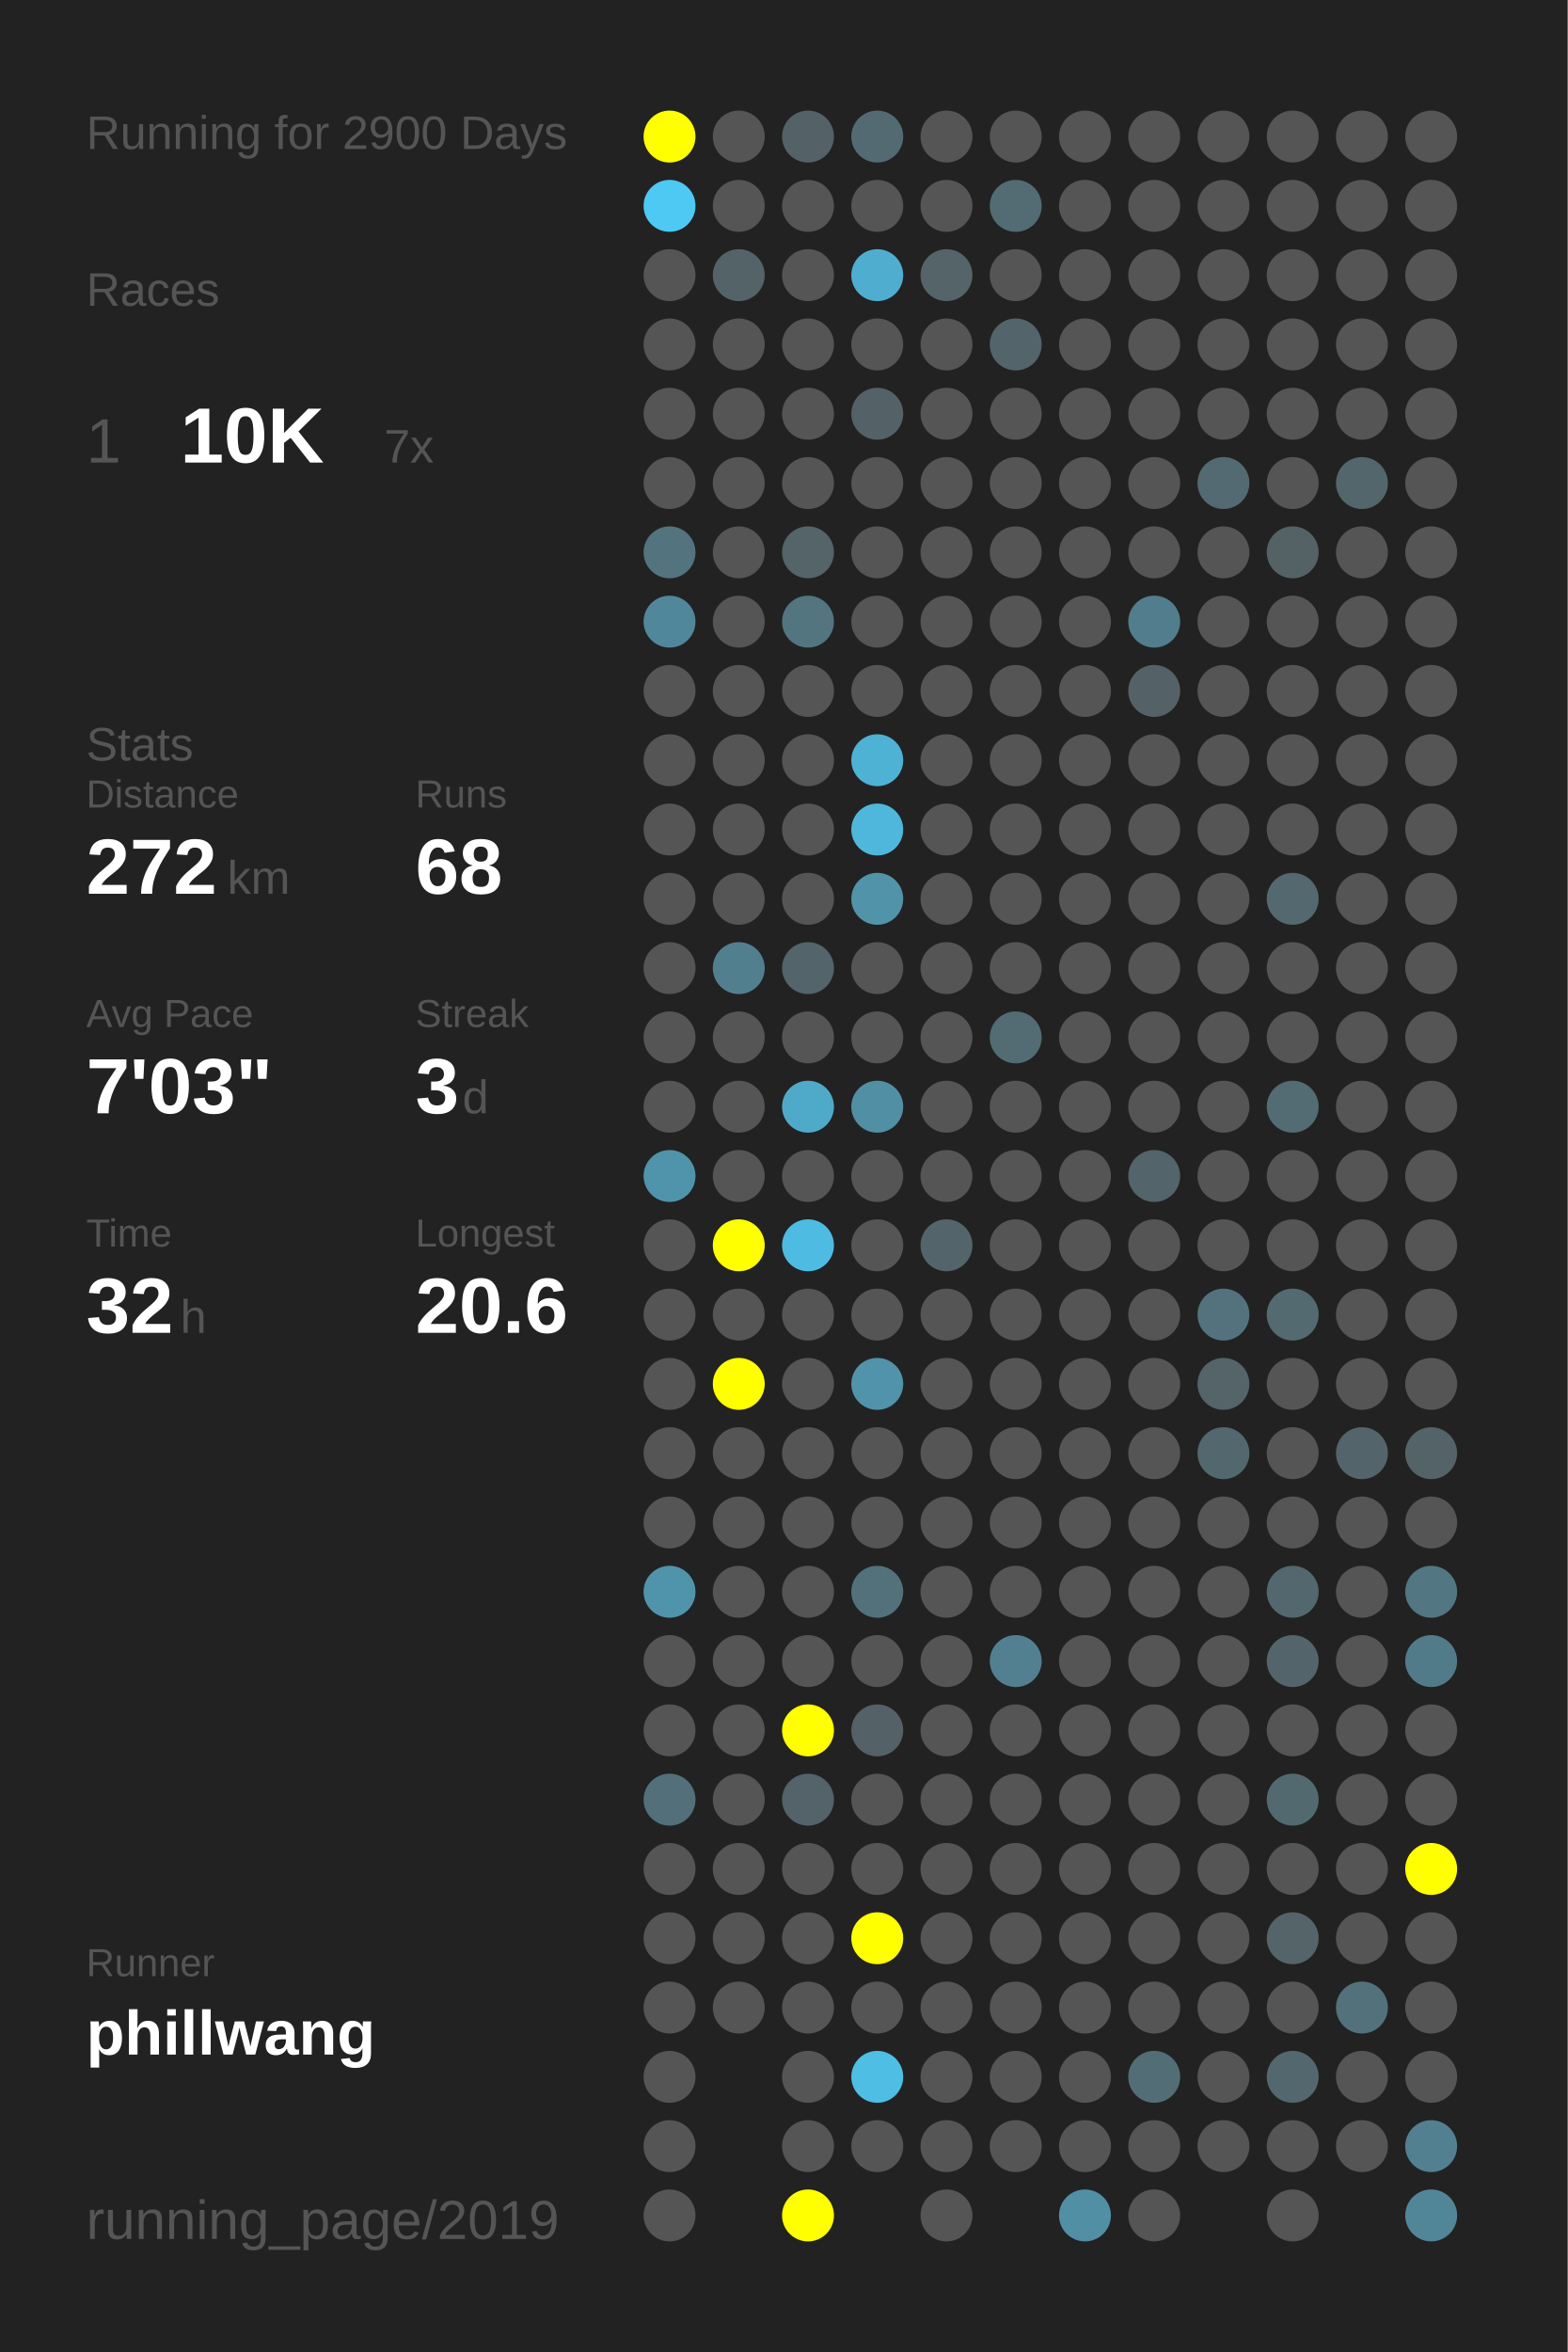
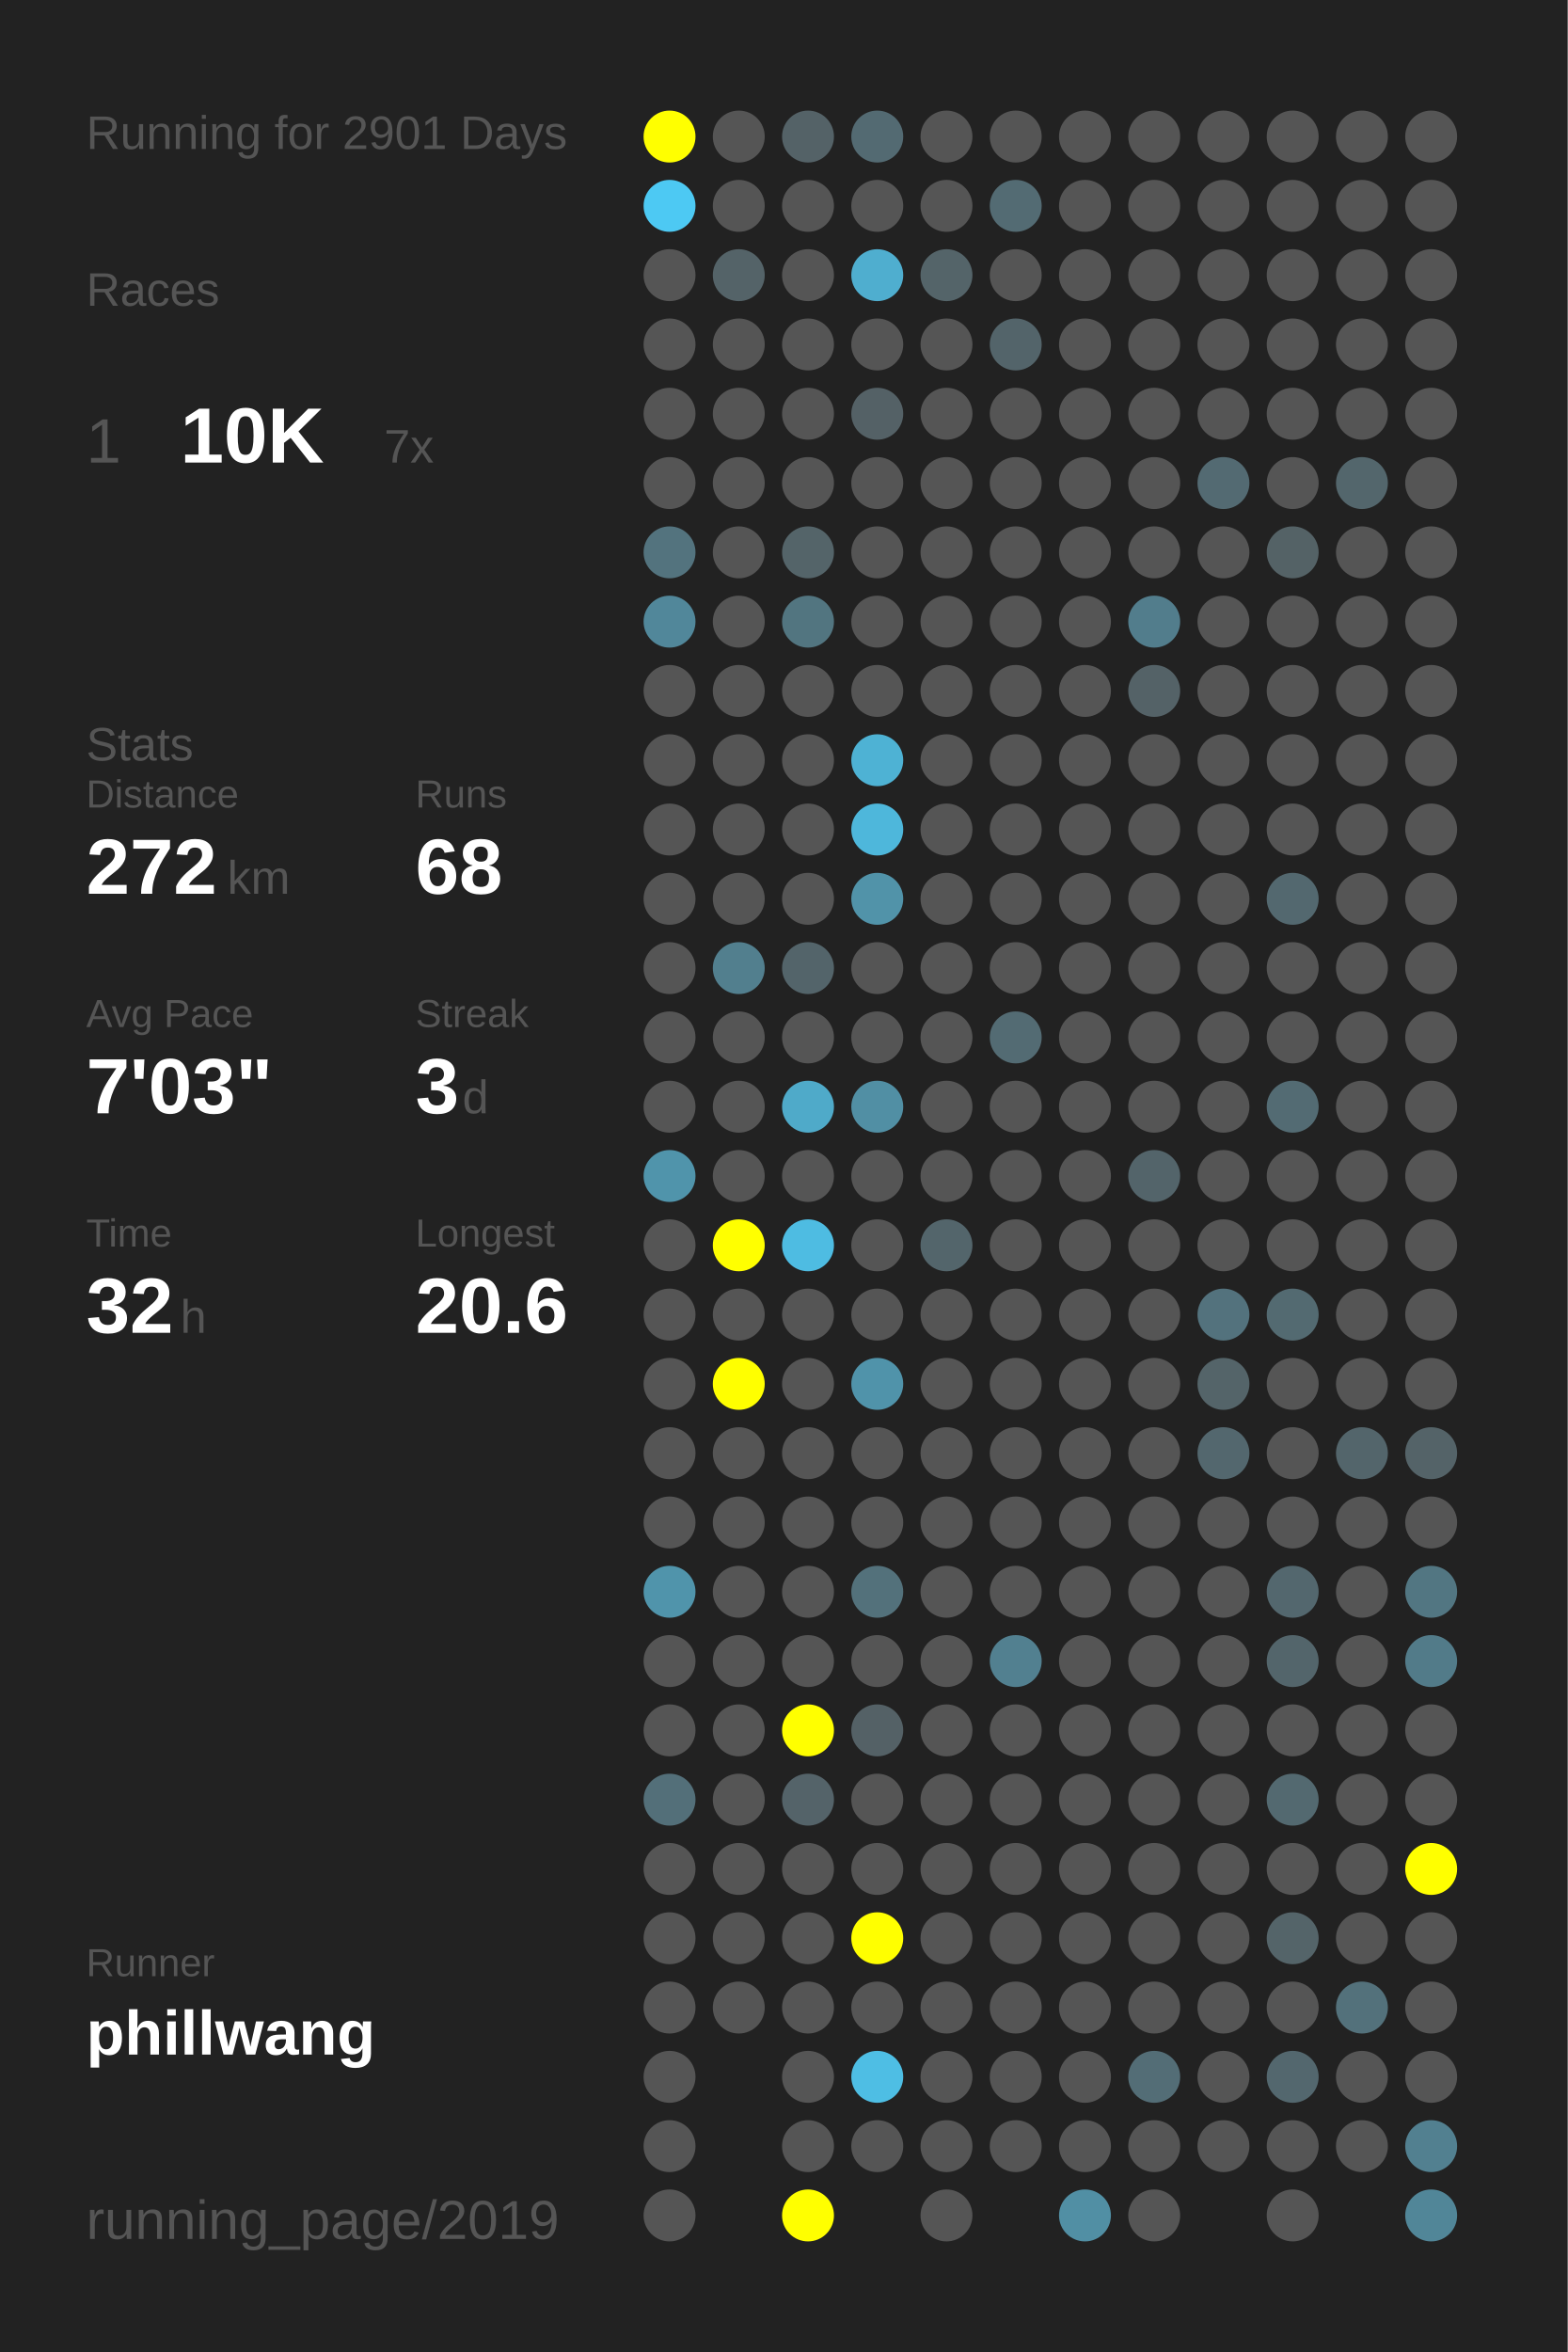
<svg xmlns="http://www.w3.org/2000/svg" baseProfile="full" height="300mm" version="1.1" viewBox="0,0,200,300" width="200mm">
  <defs />
  <rect fill="#222222" height="300" width="200" x="0" y="0" />
-   <text fill="#555555" style="font-size:6px; font-family:Arial;" x="11" y="19">Running for 2900 Days</text>
+   <text fill="#555555" style="font-size:6px; font-family:Arial;" x="11" y="19">Running for 2901 Days</text>
  <text fill="#555555" style="font-size:6px; font-family:Arial;" x="11" y="39">Races</text>
  <text fill="#555555" style="font-size:8px; font-family:Arial;" x="11" y="59">1</text>
  <text fill="#FFFFFF" style="font-size:10px; font-family:Arial; font-weight:bold;" x="23" y="59">10K</text>
  <text fill="#555555" style="font-size:6px; font-family:Arial;" x="49" y="59">7x</text>
  <text fill="#555555" style="font-size:6px; font-family:Arial;" x="11" y="97">Stats</text>
  <text fill="#555555" style="font-size:5px; font-family:Arial;" x="11" y="103">Distance</text>
  <text fill="#FFFFFF" style="font-size:10px; font-family:Arial; font-weight:bold;" x="11" y="114">272</text>
  <text fill="#555555" style="font-size:6px; font-family:Arial;" x="29" y="114">km</text>
  <text fill="#555555" style="font-size:5px; font-family:Arial;" x="53" y="103">Runs</text>
  <text fill="#FFFFFF" style="font-size:10px; font-family:Arial; font-weight:bold;" x="53" y="114">68</text>
  <text fill="#555555" style="font-size:5px; font-family:Arial;" x="11" y="131">Avg Pace</text>
  <text fill="#FFFFFF" style="font-size:10px; font-family:Arial; font-weight:bold;" x="11" y="142">7'03"</text>
  <text fill="#555555" style="font-size:5px; font-family:Arial;" x="53" y="131">Streak</text>
  <text fill="#FFFFFF" style="font-size:10px; font-family:Arial; font-weight:bold;" x="53" y="142">3</text>
  <text fill="#555555" style="font-size:6px; font-family:Arial;" x="59" y="142">d</text>
  <text fill="#555555" style="font-size:5px; font-family:Arial;" x="11" y="159">Time</text>
  <text fill="#FFFFFF" style="font-size:10px; font-family:Arial; font-weight:bold;" x="11" y="170">32</text>
  <text fill="#555555" style="font-size:6px; font-family:Arial;" x="23" y="170">h</text>
  <text fill="#555555" style="font-size:5px; font-family:Arial;" x="53" y="159">Longest</text>
  <text fill="#FFFFFF" style="font-size:10px; font-family:Arial; font-weight:bold;" x="53" y="170">20.6</text>
  <text fill="#555555" style="font-size:5px; font-family:Arial;" x="11" y="252.065">Runner</text>
  <text fill="#FFFFFF" style="font-size:8px; font-family:Arial; font-weight:bold;" x="11" y="262.065">phillwang</text>
  <text fill="#555555" style="font-size:7px; font-family:Arial;" x="11" y="285.581">running_page/2019</text>
  <circle cx="85.417" cy="17.419" fill="#FFFF00" r="3.312" />
  <circle cx="85.417" cy="26.258" fill="#4dc9f3" r="3.312" />
  <circle cx="85.417" cy="35.097" fill="#555555" r="3.312" />
  <circle cx="85.417" cy="43.935" fill="#555555" r="3.312" />
  <circle cx="85.417" cy="52.774" fill="#555555" r="3.312" />
  <circle cx="85.417" cy="61.613" fill="#555555" r="3.312" />
  <circle cx="85.417" cy="70.452" fill="#53737e" r="3.312" />
  <circle cx="85.417" cy="79.29" fill="#51879a" r="3.312" />
  <circle cx="85.417" cy="88.129" fill="#555555" r="3.312" />
  <circle cx="85.417" cy="96.968" fill="#555555" r="3.312" />
  <circle cx="85.417" cy="105.806" fill="#555555" r="3.312" />
  <circle cx="85.417" cy="114.645" fill="#555555" r="3.312" />
  <circle cx="85.417" cy="123.484" fill="#555555" r="3.312" />
  <circle cx="85.417" cy="132.323" fill="#555555" r="3.312" />
  <circle cx="85.417" cy="141.161" fill="#555555" r="3.312" />
  <circle cx="85.417" cy="150" fill="#5094ab" r="3.312" />
  <circle cx="85.417" cy="158.839" fill="#555555" r="3.312" />
  <circle cx="85.417" cy="167.677" fill="#555555" r="3.312" />
  <circle cx="85.417" cy="176.516" fill="#555555" r="3.312" />
  <circle cx="85.417" cy="185.355" fill="#555555" r="3.312" />
  <circle cx="85.417" cy="194.194" fill="#555555" r="3.312" />
  <circle cx="85.417" cy="203.032" fill="#5094ab" r="3.312" />
  <circle cx="85.417" cy="211.871" fill="#555555" r="3.312" />
  <circle cx="85.417" cy="220.71" fill="#555555" r="3.312" />
  <circle cx="85.417" cy="229.548" fill="#536f79" r="3.312" />
  <circle cx="85.417" cy="238.387" fill="#555555" r="3.312" />
  <circle cx="85.417" cy="247.226" fill="#555555" r="3.312" />
  <circle cx="85.417" cy="256.065" fill="#555555" r="3.312" />
  <circle cx="85.417" cy="264.903" fill="#555555" r="3.312" />
  <circle cx="85.417" cy="273.742" fill="#555555" r="3.312" />
  <circle cx="85.417" cy="282.581" fill="#555555" r="3.312" />
  <circle cx="94.25" cy="17.419" fill="#555555" r="3.312" />
  <circle cx="94.25" cy="26.258" fill="#555555" r="3.312" />
  <circle cx="94.25" cy="35.097" fill="#546368" r="3.312" />
  <circle cx="94.25" cy="43.935" fill="#555555" r="3.312" />
  <circle cx="94.25" cy="52.774" fill="#555555" r="3.312" />
  <circle cx="94.25" cy="61.613" fill="#555555" r="3.312" />
  <circle cx="94.25" cy="70.452" fill="#555555" r="3.312" />
  <circle cx="94.25" cy="79.29" fill="#555555" r="3.312" />
  <circle cx="94.25" cy="88.129" fill="#555555" r="3.312" />
  <circle cx="94.25" cy="96.968" fill="#555555" r="3.312" />
  <circle cx="94.25" cy="105.806" fill="#555555" r="3.312" />
  <circle cx="94.25" cy="114.645" fill="#555555" r="3.312" />
  <circle cx="94.25" cy="123.484" fill="#527f8e" r="3.312" />
  <circle cx="94.25" cy="132.323" fill="#555555" r="3.312" />
  <circle cx="94.25" cy="141.161" fill="#555555" r="3.312" />
  <circle cx="94.25" cy="150" fill="#555555" r="3.312" />
  <circle cx="94.25" cy="158.839" fill="#FFFF00" r="3.312" />
  <circle cx="94.25" cy="167.677" fill="#555555" r="3.312" />
  <circle cx="94.25" cy="176.516" fill="#FFFF00" r="3.312" />
  <circle cx="94.25" cy="185.355" fill="#555555" r="3.312" />
  <circle cx="94.25" cy="194.194" fill="#555555" r="3.312" />
  <circle cx="94.25" cy="203.032" fill="#555555" r="3.312" />
  <circle cx="94.25" cy="211.871" fill="#555555" r="3.312" />
  <circle cx="94.25" cy="220.71" fill="#555555" r="3.312" />
  <circle cx="94.25" cy="229.548" fill="#555555" r="3.312" />
  <circle cx="94.25" cy="238.387" fill="#555555" r="3.312" />
  <circle cx="94.25" cy="247.226" fill="#555555" r="3.312" />
  <circle cx="94.25" cy="256.065" fill="#555555" r="3.312" />
  <circle cx="103.083" cy="17.419" fill="#546267" r="3.312" />
  <circle cx="103.083" cy="26.258" fill="#555555" r="3.312" />
  <circle cx="103.083" cy="35.097" fill="#555555" r="3.312" />
  <circle cx="103.083" cy="43.935" fill="#555555" r="3.312" />
  <circle cx="103.083" cy="52.774" fill="#555555" r="3.312" />
  <circle cx="103.083" cy="61.613" fill="#555555" r="3.312" />
  <circle cx="103.083" cy="70.452" fill="#546469" r="3.312" />
  <circle cx="103.083" cy="79.29" fill="#527580" r="3.312" />
  <circle cx="103.083" cy="88.129" fill="#555555" r="3.312" />
  <circle cx="103.083" cy="96.968" fill="#555555" r="3.312" />
  <circle cx="103.083" cy="105.806" fill="#555555" r="3.312" />
  <circle cx="103.083" cy="114.645" fill="#555555" r="3.312" />
  <circle cx="103.083" cy="123.484" fill="#53646a" r="3.312" />
  <circle cx="103.083" cy="132.323" fill="#555555" r="3.312" />
  <circle cx="103.083" cy="141.161" fill="#4faac9" r="3.312" />
  <circle cx="103.083" cy="150" fill="#555555" r="3.312" />
  <circle cx="103.083" cy="158.839" fill="#4ebce2" r="3.312" />
  <circle cx="103.083" cy="167.677" fill="#555555" r="3.312" />
  <circle cx="103.083" cy="176.516" fill="#555555" r="3.312" />
  <circle cx="103.083" cy="185.355" fill="#555555" r="3.312" />
  <circle cx="103.083" cy="194.194" fill="#555555" r="3.312" />
  <circle cx="103.083" cy="203.032" fill="#555555" r="3.312" />
  <circle cx="103.083" cy="211.871" fill="#555555" r="3.312" />
  <circle cx="103.083" cy="220.71" fill="#FFFF00" r="3.312" />
  <circle cx="103.083" cy="229.548" fill="#546369" r="3.312" />
  <circle cx="103.083" cy="238.387" fill="#555555" r="3.312" />
  <circle cx="103.083" cy="247.226" fill="#555555" r="3.312" />
  <circle cx="103.083" cy="256.065" fill="#555555" r="3.312" />
  <circle cx="103.083" cy="264.903" fill="#555555" r="3.312" />
  <circle cx="103.083" cy="273.742" fill="#555555" r="3.312" />
  <circle cx="103.083" cy="282.581" fill="#FFFF00" r="3.312" />
  <circle cx="111.917" cy="17.419" fill="#536a72" r="3.312" />
  <circle cx="111.917" cy="26.258" fill="#555555" r="3.312" />
  <circle cx="111.917" cy="35.097" fill="#4faecf" r="3.312" />
  <circle cx="111.917" cy="43.935" fill="#555555" r="3.312" />
  <circle cx="111.917" cy="52.774" fill="#546166" r="3.312" />
  <circle cx="111.917" cy="61.613" fill="#555555" r="3.312" />
  <circle cx="111.917" cy="70.452" fill="#555555" r="3.312" />
  <circle cx="111.917" cy="79.29" fill="#555555" r="3.312" />
  <circle cx="111.917" cy="88.129" fill="#555555" r="3.312" />
  <circle cx="111.917" cy="96.968" fill="#4eb2d4" r="3.312" />
  <circle cx="111.917" cy="105.806" fill="#4eb7db" r="3.312" />
  <circle cx="111.917" cy="114.645" fill="#5193a9" r="3.312" />
  <circle cx="111.917" cy="123.484" fill="#555555" r="3.312" />
  <circle cx="111.917" cy="132.323" fill="#555555" r="3.312" />
  <circle cx="111.917" cy="141.161" fill="#518fa4" r="3.312" />
  <circle cx="111.917" cy="150" fill="#555555" r="3.312" />
  <circle cx="111.917" cy="158.839" fill="#555555" r="3.312" />
  <circle cx="111.917" cy="167.677" fill="#555555" r="3.312" />
  <circle cx="111.917" cy="176.516" fill="#5093aa" r="3.312" />
  <circle cx="111.917" cy="185.355" fill="#555555" r="3.312" />
  <circle cx="111.917" cy="194.194" fill="#555555" r="3.312" />
  <circle cx="111.917" cy="203.032" fill="#53717b" r="3.312" />
  <circle cx="111.917" cy="211.871" fill="#555555" r="3.312" />
  <circle cx="111.917" cy="220.71" fill="#546166" r="3.312" />
  <circle cx="111.917" cy="229.548" fill="#555555" r="3.312" />
  <circle cx="111.917" cy="238.387" fill="#555555" r="3.312" />
  <circle cx="111.917" cy="247.226" fill="#FFFF00" r="3.312" />
  <circle cx="111.917" cy="256.065" fill="#555555" r="3.312" />
  <circle cx="111.917" cy="264.903" fill="#4ebee4" r="3.312" />
  <circle cx="111.917" cy="273.742" fill="#555555" r="3.312" />
  <circle cx="120.75" cy="17.419" fill="#555555" r="3.312" />
  <circle cx="120.75" cy="26.258" fill="#555555" r="3.312" />
  <circle cx="120.75" cy="35.097" fill="#546469" r="3.312" />
  <circle cx="120.75" cy="43.935" fill="#555555" r="3.312" />
  <circle cx="120.75" cy="52.774" fill="#555555" r="3.312" />
  <circle cx="120.75" cy="61.613" fill="#555555" r="3.312" />
  <circle cx="120.75" cy="70.452" fill="#555555" r="3.312" />
  <circle cx="120.75" cy="79.29" fill="#555555" r="3.312" />
  <circle cx="120.75" cy="88.129" fill="#555555" r="3.312" />
  <circle cx="120.75" cy="96.968" fill="#555555" r="3.312" />
  <circle cx="120.75" cy="105.806" fill="#555555" r="3.312" />
  <circle cx="120.75" cy="114.645" fill="#555555" r="3.312" />
  <circle cx="120.75" cy="123.484" fill="#555555" r="3.312" />
  <circle cx="120.75" cy="132.323" fill="#555555" r="3.312" />
  <circle cx="120.75" cy="141.161" fill="#555555" r="3.312" />
  <circle cx="120.75" cy="150" fill="#555555" r="3.312" />
  <circle cx="120.75" cy="158.839" fill="#53656b" r="3.312" />
  <circle cx="120.75" cy="167.677" fill="#555555" r="3.312" />
  <circle cx="120.75" cy="176.516" fill="#555555" r="3.312" />
  <circle cx="120.75" cy="185.355" fill="#555555" r="3.312" />
  <circle cx="120.75" cy="194.194" fill="#555555" r="3.312" />
  <circle cx="120.75" cy="203.032" fill="#555555" r="3.312" />
  <circle cx="120.75" cy="211.871" fill="#555555" r="3.312" />
  <circle cx="120.75" cy="220.71" fill="#555555" r="3.312" />
  <circle cx="120.75" cy="229.548" fill="#555555" r="3.312" />
  <circle cx="120.75" cy="238.387" fill="#555555" r="3.312" />
  <circle cx="120.75" cy="247.226" fill="#555555" r="3.312" />
  <circle cx="120.75" cy="256.065" fill="#555555" r="3.312" />
  <circle cx="120.75" cy="264.903" fill="#555555" r="3.312" />
  <circle cx="120.75" cy="273.742" fill="#555555" r="3.312" />
  <circle cx="120.75" cy="282.581" fill="#555555" r="3.312" />
  <circle cx="129.583" cy="17.419" fill="#555555" r="3.312" />
  <circle cx="129.583" cy="26.258" fill="#536b73" r="3.312" />
  <circle cx="129.583" cy="35.097" fill="#555555" r="3.312" />
  <circle cx="129.583" cy="43.935" fill="#53646a" r="3.312" />
  <circle cx="129.583" cy="52.774" fill="#555555" r="3.312" />
  <circle cx="129.583" cy="61.613" fill="#555555" r="3.312" />
  <circle cx="129.583" cy="70.452" fill="#555555" r="3.312" />
  <circle cx="129.583" cy="79.29" fill="#555555" r="3.312" />
  <circle cx="129.583" cy="88.129" fill="#555555" r="3.312" />
  <circle cx="129.583" cy="96.968" fill="#555555" r="3.312" />
  <circle cx="129.583" cy="105.806" fill="#555555" r="3.312" />
  <circle cx="129.583" cy="114.645" fill="#555555" r="3.312" />
  <circle cx="129.583" cy="123.484" fill="#555555" r="3.312" />
  <circle cx="129.583" cy="132.323" fill="#536b73" r="3.312" />
  <circle cx="129.583" cy="141.161" fill="#555555" r="3.312" />
  <circle cx="129.583" cy="150" fill="#555555" r="3.312" />
  <circle cx="129.583" cy="158.839" fill="#555555" r="3.312" />
  <circle cx="129.583" cy="167.677" fill="#555555" r="3.312" />
  <circle cx="129.583" cy="176.516" fill="#555555" r="3.312" />
  <circle cx="129.583" cy="185.355" fill="#555555" r="3.312" />
  <circle cx="129.583" cy="194.194" fill="#555555" r="3.312" />
  <circle cx="129.583" cy="203.032" fill="#555555" r="3.312" />
  <circle cx="129.583" cy="211.871" fill="#528090" r="3.312" />
  <circle cx="129.583" cy="220.71" fill="#555555" r="3.312" />
  <circle cx="129.583" cy="229.548" fill="#555555" r="3.312" />
  <circle cx="129.583" cy="238.387" fill="#555555" r="3.312" />
  <circle cx="129.583" cy="247.226" fill="#555555" r="3.312" />
  <circle cx="129.583" cy="256.065" fill="#555555" r="3.312" />
  <circle cx="129.583" cy="264.903" fill="#555555" r="3.312" />
  <circle cx="129.583" cy="273.742" fill="#555555" r="3.312" />
  <circle cx="138.417" cy="17.419" fill="#555555" r="3.312" />
  <circle cx="138.417" cy="26.258" fill="#555555" r="3.312" />
  <circle cx="138.417" cy="35.097" fill="#555555" r="3.312" />
  <circle cx="138.417" cy="43.935" fill="#555555" r="3.312" />
  <circle cx="138.417" cy="52.774" fill="#555555" r="3.312" />
  <circle cx="138.417" cy="61.613" fill="#555555" r="3.312" />
  <circle cx="138.417" cy="70.452" fill="#555555" r="3.312" />
  <circle cx="138.417" cy="79.29" fill="#555555" r="3.312" />
  <circle cx="138.417" cy="88.129" fill="#555555" r="3.312" />
  <circle cx="138.417" cy="96.968" fill="#555555" r="3.312" />
  <circle cx="138.417" cy="105.806" fill="#555555" r="3.312" />
  <circle cx="138.417" cy="114.645" fill="#555555" r="3.312" />
  <circle cx="138.417" cy="123.484" fill="#555555" r="3.312" />
  <circle cx="138.417" cy="132.323" fill="#555555" r="3.312" />
  <circle cx="138.417" cy="141.161" fill="#555555" r="3.312" />
  <circle cx="138.417" cy="150" fill="#555555" r="3.312" />
  <circle cx="138.417" cy="158.839" fill="#555555" r="3.312" />
  <circle cx="138.417" cy="167.677" fill="#555555" r="3.312" />
  <circle cx="138.417" cy="176.516" fill="#555555" r="3.312" />
  <circle cx="138.417" cy="185.355" fill="#555555" r="3.312" />
  <circle cx="138.417" cy="194.194" fill="#555555" r="3.312" />
  <circle cx="138.417" cy="203.032" fill="#555555" r="3.312" />
  <circle cx="138.417" cy="211.871" fill="#555555" r="3.312" />
  <circle cx="138.417" cy="220.71" fill="#555555" r="3.312" />
  <circle cx="138.417" cy="229.548" fill="#555555" r="3.312" />
  <circle cx="138.417" cy="238.387" fill="#555555" r="3.312" />
  <circle cx="138.417" cy="247.226" fill="#555555" r="3.312" />
  <circle cx="138.417" cy="256.065" fill="#555555" r="3.312" />
  <circle cx="138.417" cy="264.903" fill="#555555" r="3.312" />
  <circle cx="138.417" cy="273.742" fill="#555555" r="3.312" />
  <circle cx="138.417" cy="282.581" fill="#518fa4" r="3.312" />
  <circle cx="147.25" cy="17.419" fill="#555555" r="3.312" />
  <circle cx="147.25" cy="26.258" fill="#555555" r="3.312" />
  <circle cx="147.25" cy="35.097" fill="#555555" r="3.312" />
  <circle cx="147.25" cy="43.935" fill="#555555" r="3.312" />
  <circle cx="147.25" cy="52.774" fill="#555555" r="3.312" />
  <circle cx="147.25" cy="61.613" fill="#555555" r="3.312" />
  <circle cx="147.25" cy="70.452" fill="#555555" r="3.312" />
  <circle cx="147.25" cy="79.29" fill="#527d8c" r="3.312" />
  <circle cx="147.25" cy="88.129" fill="#546267" r="3.312" />
  <circle cx="147.25" cy="96.968" fill="#555555" r="3.312" />
  <circle cx="147.25" cy="105.806" fill="#555555" r="3.312" />
  <circle cx="147.25" cy="114.645" fill="#555555" r="3.312" />
  <circle cx="147.25" cy="123.484" fill="#555555" r="3.312" />
  <circle cx="147.25" cy="132.323" fill="#555555" r="3.312" />
  <circle cx="147.25" cy="141.161" fill="#555555" r="3.312" />
  <circle cx="147.25" cy="150" fill="#53646a" r="3.312" />
  <circle cx="147.25" cy="158.839" fill="#555555" r="3.312" />
  <circle cx="147.25" cy="167.677" fill="#555555" r="3.312" />
  <circle cx="147.25" cy="176.516" fill="#555555" r="3.312" />
  <circle cx="147.25" cy="185.355" fill="#555555" r="3.312" />
  <circle cx="147.25" cy="194.194" fill="#555555" r="3.312" />
  <circle cx="147.25" cy="203.032" fill="#555555" r="3.312" />
  <circle cx="147.25" cy="211.871" fill="#555555" r="3.312" />
  <circle cx="147.25" cy="220.71" fill="#555555" r="3.312" />
  <circle cx="147.25" cy="229.548" fill="#555555" r="3.312" />
  <circle cx="147.25" cy="238.387" fill="#555555" r="3.312" />
  <circle cx="147.25" cy="247.226" fill="#555555" r="3.312" />
  <circle cx="147.25" cy="256.065" fill="#555555" r="3.312" />
  <circle cx="147.25" cy="264.903" fill="#536d76" r="3.312" />
  <circle cx="147.25" cy="273.742" fill="#555555" r="3.312" />
  <circle cx="147.25" cy="282.581" fill="#555555" r="3.312" />
  <circle cx="156.083" cy="17.419" fill="#555555" r="3.312" />
  <circle cx="156.083" cy="26.258" fill="#555555" r="3.312" />
  <circle cx="156.083" cy="35.097" fill="#555555" r="3.312" />
  <circle cx="156.083" cy="43.935" fill="#555555" r="3.312" />
  <circle cx="156.083" cy="52.774" fill="#555555" r="3.312" />
  <circle cx="156.083" cy="61.613" fill="#536a72" r="3.312" />
  <circle cx="156.083" cy="70.452" fill="#555555" r="3.312" />
  <circle cx="156.083" cy="79.29" fill="#555555" r="3.312" />
  <circle cx="156.083" cy="88.129" fill="#555555" r="3.312" />
  <circle cx="156.083" cy="96.968" fill="#555555" r="3.312" />
  <circle cx="156.083" cy="105.806" fill="#555555" r="3.312" />
  <circle cx="156.083" cy="114.645" fill="#555555" r="3.312" />
  <circle cx="156.083" cy="123.484" fill="#555555" r="3.312" />
  <circle cx="156.083" cy="132.323" fill="#555555" r="3.312" />
  <circle cx="156.083" cy="141.161" fill="#555555" r="3.312" />
  <circle cx="156.083" cy="150" fill="#555555" r="3.312" />
  <circle cx="156.083" cy="158.839" fill="#555555" r="3.312" />
  <circle cx="156.083" cy="167.677" fill="#53727d" r="3.312" />
  <circle cx="156.083" cy="176.516" fill="#546469" r="3.312" />
  <circle cx="156.083" cy="185.355" fill="#53676e" r="3.312" />
  <circle cx="156.083" cy="194.194" fill="#555555" r="3.312" />
  <circle cx="156.083" cy="203.032" fill="#555555" r="3.312" />
  <circle cx="156.083" cy="211.871" fill="#555555" r="3.312" />
  <circle cx="156.083" cy="220.71" fill="#555555" r="3.312" />
  <circle cx="156.083" cy="229.548" fill="#555555" r="3.312" />
  <circle cx="156.083" cy="238.387" fill="#555555" r="3.312" />
  <circle cx="156.083" cy="247.226" fill="#555555" r="3.312" />
  <circle cx="156.083" cy="256.065" fill="#555555" r="3.312" />
  <circle cx="156.083" cy="264.903" fill="#555555" r="3.312" />
  <circle cx="156.083" cy="273.742" fill="#555555" r="3.312" />
  <circle cx="164.917" cy="17.419" fill="#555555" r="3.312" />
  <circle cx="164.917" cy="26.258" fill="#555555" r="3.312" />
  <circle cx="164.917" cy="35.097" fill="#555555" r="3.312" />
  <circle cx="164.917" cy="43.935" fill="#555555" r="3.312" />
  <circle cx="164.917" cy="52.774" fill="#555555" r="3.312" />
  <circle cx="164.917" cy="61.613" fill="#555555" r="3.312" />
  <circle cx="164.917" cy="70.452" fill="#546266" r="3.312" />
  <circle cx="164.917" cy="79.29" fill="#555555" r="3.312" />
  <circle cx="164.917" cy="88.129" fill="#555555" r="3.312" />
  <circle cx="164.917" cy="96.968" fill="#555555" r="3.312" />
  <circle cx="164.917" cy="105.806" fill="#555555" r="3.312" />
  <circle cx="164.917" cy="114.645" fill="#53686f" r="3.312" />
  <circle cx="164.917" cy="123.484" fill="#555555" r="3.312" />
  <circle cx="164.917" cy="132.323" fill="#555555" r="3.312" />
  <circle cx="164.917" cy="141.161" fill="#536b73" r="3.312" />
  <circle cx="164.917" cy="150" fill="#555555" r="3.312" />
  <circle cx="164.917" cy="158.839" fill="#555555" r="3.312" />
  <circle cx="164.917" cy="167.677" fill="#536a71" r="3.312" />
  <circle cx="164.917" cy="176.516" fill="#555555" r="3.312" />
  <circle cx="164.917" cy="185.355" fill="#555555" r="3.312" />
  <circle cx="164.917" cy="194.194" fill="#555555" r="3.312" />
  <circle cx="164.917" cy="203.032" fill="#53676e" r="3.312" />
  <circle cx="164.917" cy="211.871" fill="#53656b" r="3.312" />
  <circle cx="164.917" cy="220.71" fill="#555555" r="3.312" />
  <circle cx="164.917" cy="229.548" fill="#536970" r="3.312" />
  <circle cx="164.917" cy="238.387" fill="#555555" r="3.312" />
  <circle cx="164.917" cy="247.226" fill="#546469" r="3.312" />
  <circle cx="164.917" cy="256.065" fill="#555555" r="3.312" />
  <circle cx="164.917" cy="264.903" fill="#53676e" r="3.312" />
  <circle cx="164.917" cy="273.742" fill="#555555" r="3.312" />
  <circle cx="164.917" cy="282.581" fill="#555555" r="3.312" />
  <circle cx="173.75" cy="17.419" fill="#555555" r="3.312" />
  <circle cx="173.75" cy="26.258" fill="#555555" r="3.312" />
  <circle cx="173.75" cy="35.097" fill="#555555" r="3.312" />
  <circle cx="173.75" cy="43.935" fill="#555555" r="3.312" />
  <circle cx="173.75" cy="52.774" fill="#555555" r="3.312" />
  <circle cx="173.75" cy="61.613" fill="#53666c" r="3.312" />
  <circle cx="173.75" cy="70.452" fill="#555555" r="3.312" />
  <circle cx="173.75" cy="79.29" fill="#555555" r="3.312" />
  <circle cx="173.75" cy="88.129" fill="#555555" r="3.312" />
  <circle cx="173.75" cy="96.968" fill="#555555" r="3.312" />
  <circle cx="173.75" cy="105.806" fill="#555555" r="3.312" />
  <circle cx="173.75" cy="114.645" fill="#555555" r="3.312" />
  <circle cx="173.75" cy="123.484" fill="#555555" r="3.312" />
  <circle cx="173.75" cy="132.323" fill="#555555" r="3.312" />
  <circle cx="173.75" cy="141.161" fill="#555555" r="3.312" />
  <circle cx="173.75" cy="150" fill="#555555" r="3.312" />
  <circle cx="173.75" cy="158.839" fill="#555555" r="3.312" />
  <circle cx="173.75" cy="167.677" fill="#555555" r="3.312" />
  <circle cx="173.75" cy="176.516" fill="#555555" r="3.312" />
  <circle cx="173.75" cy="185.355" fill="#53656b" r="3.312" />
  <circle cx="173.75" cy="194.194" fill="#555555" r="3.312" />
  <circle cx="173.75" cy="203.032" fill="#555555" r="3.312" />
  <circle cx="173.75" cy="211.871" fill="#555555" r="3.312" />
  <circle cx="173.75" cy="220.71" fill="#555555" r="3.312" />
  <circle cx="173.75" cy="229.548" fill="#555555" r="3.312" />
  <circle cx="173.75" cy="238.387" fill="#555555" r="3.312" />
  <circle cx="173.75" cy="247.226" fill="#555555" r="3.312" />
  <circle cx="173.75" cy="256.065" fill="#53717b" r="3.312" />
  <circle cx="173.75" cy="264.903" fill="#555555" r="3.312" />
  <circle cx="173.75" cy="273.742" fill="#555555" r="3.312" />
  <circle cx="182.583" cy="17.419" fill="#555555" r="3.312" />
  <circle cx="182.583" cy="26.258" fill="#555555" r="3.312" />
  <circle cx="182.583" cy="35.097" fill="#555555" r="3.312" />
  <circle cx="182.583" cy="43.935" fill="#555555" r="3.312" />
  <circle cx="182.583" cy="52.774" fill="#555555" r="3.312" />
  <circle cx="182.583" cy="61.613" fill="#555555" r="3.312" />
  <circle cx="182.583" cy="70.452" fill="#555555" r="3.312" />
  <circle cx="182.583" cy="79.29" fill="#555555" r="3.312" />
  <circle cx="182.583" cy="88.129" fill="#555555" r="3.312" />
  <circle cx="182.583" cy="96.968" fill="#555555" r="3.312" />
  <circle cx="182.583" cy="105.806" fill="#555555" r="3.312" />
  <circle cx="182.583" cy="114.645" fill="#555555" r="3.312" />
  <circle cx="182.583" cy="123.484" fill="#555555" r="3.312" />
  <circle cx="182.583" cy="132.323" fill="#555555" r="3.312" />
  <circle cx="182.583" cy="141.161" fill="#555555" r="3.312" />
  <circle cx="182.583" cy="150" fill="#555555" r="3.312" />
  <circle cx="182.583" cy="158.839" fill="#555555" r="3.312" />
  <circle cx="182.583" cy="167.677" fill="#555555" r="3.312" />
  <circle cx="182.583" cy="176.516" fill="#555555" r="3.312" />
  <circle cx="182.583" cy="185.355" fill="#546368" r="3.312" />
  <circle cx="182.583" cy="194.194" fill="#555555" r="3.312" />
  <circle cx="182.583" cy="203.032" fill="#527682" r="3.312" />
  <circle cx="182.583" cy="211.871" fill="#527b89" r="3.312" />
  <circle cx="182.583" cy="220.71" fill="#555555" r="3.312" />
  <circle cx="182.583" cy="229.548" fill="#555555" r="3.312" />
  <circle cx="182.583" cy="238.387" fill="#FFFF00" r="3.312" />
  <circle cx="182.583" cy="247.226" fill="#555555" r="3.312" />
  <circle cx="182.583" cy="256.065" fill="#555555" r="3.312" />
  <circle cx="182.583" cy="264.903" fill="#555555" r="3.312" />
  <circle cx="182.583" cy="273.742" fill="#528090" r="3.312" />
  <circle cx="182.583" cy="282.581" fill="#518698" r="3.312" />
</svg>
